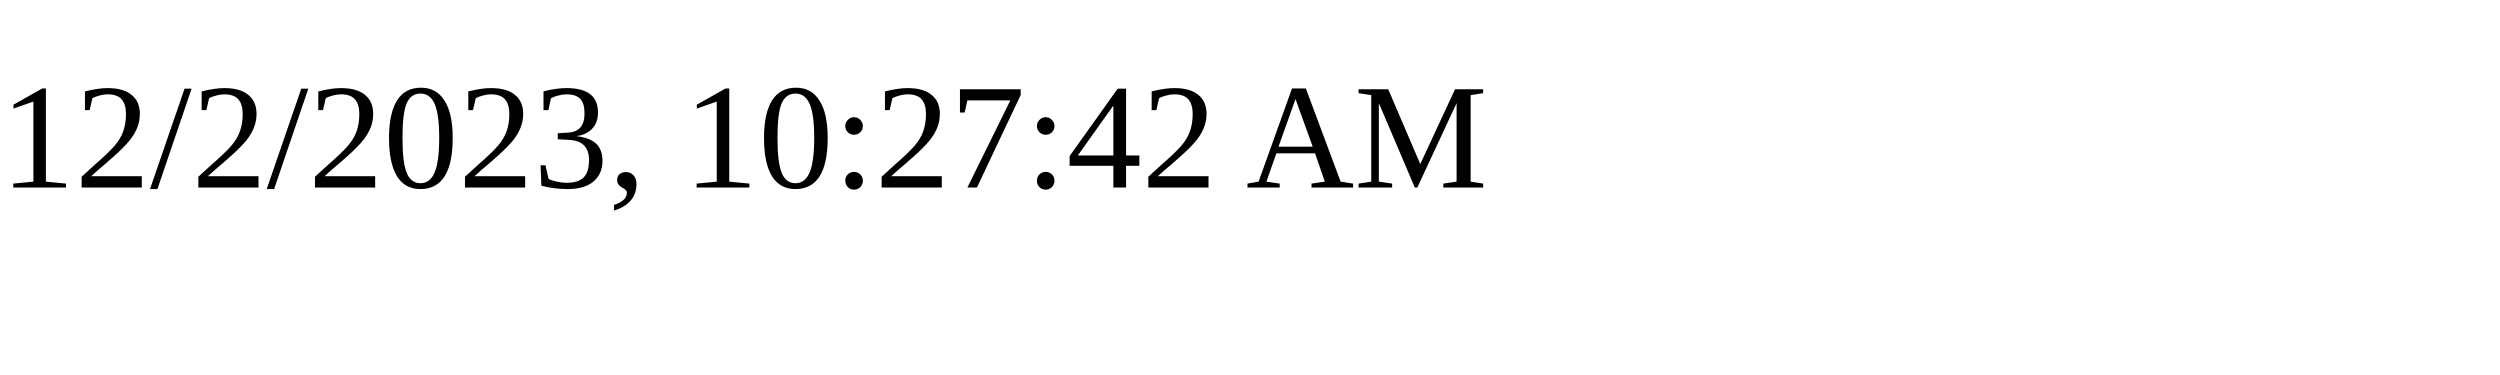
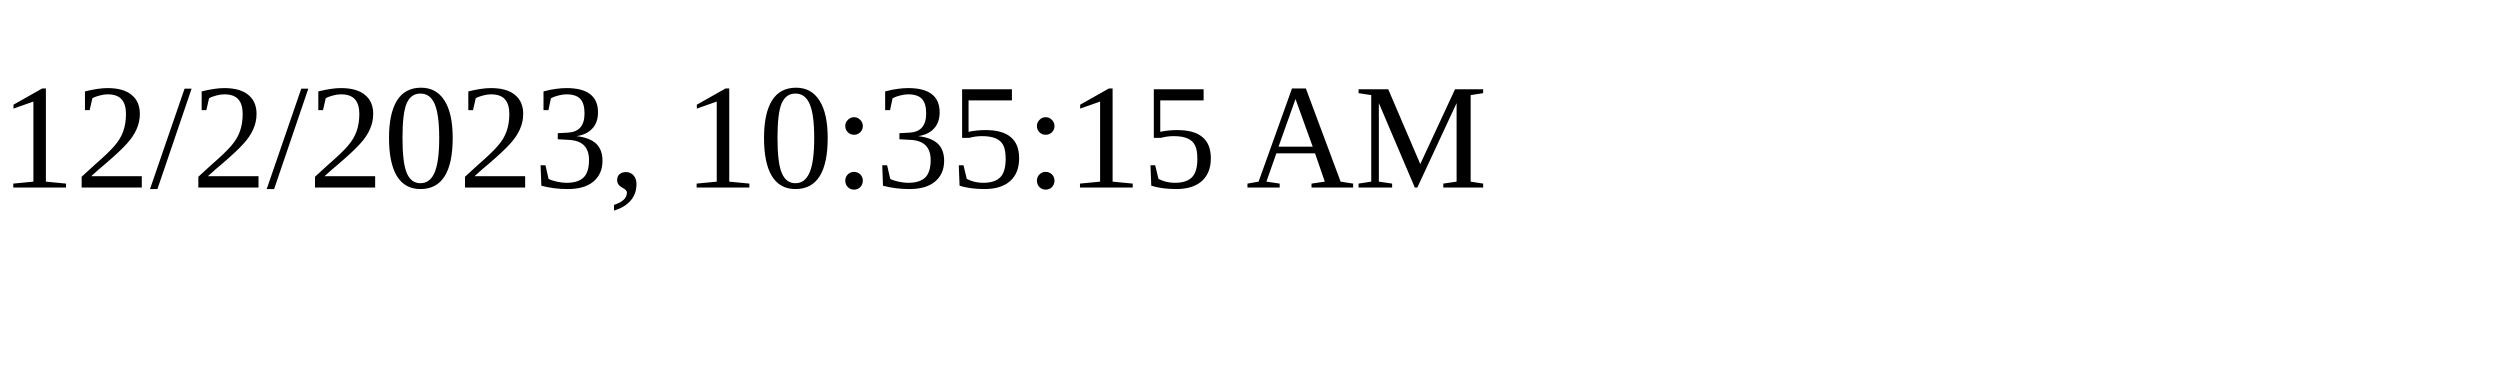
<svg xmlns="http://www.w3.org/2000/svg" height="30" width="200">
-   <text x="0" y="15">12/2/2023, 10:27:42 AM</text>
+   <text x="0" y="15">12/2/2023, 10:35:15 AM</text>
</svg>
